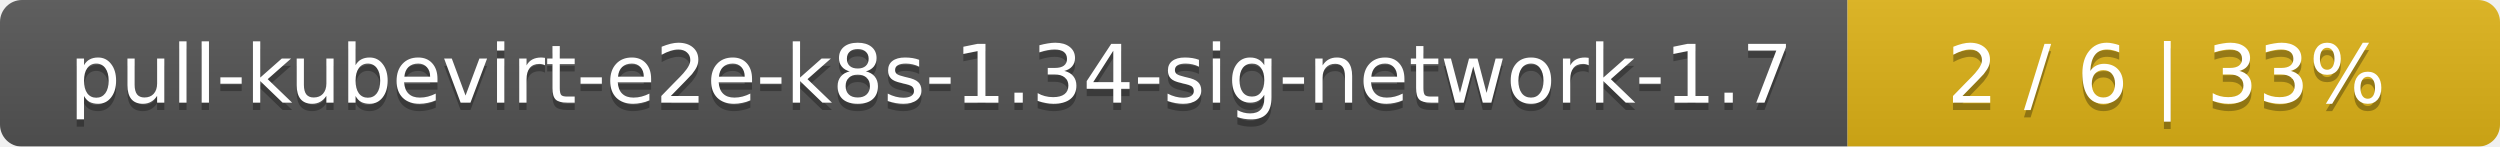
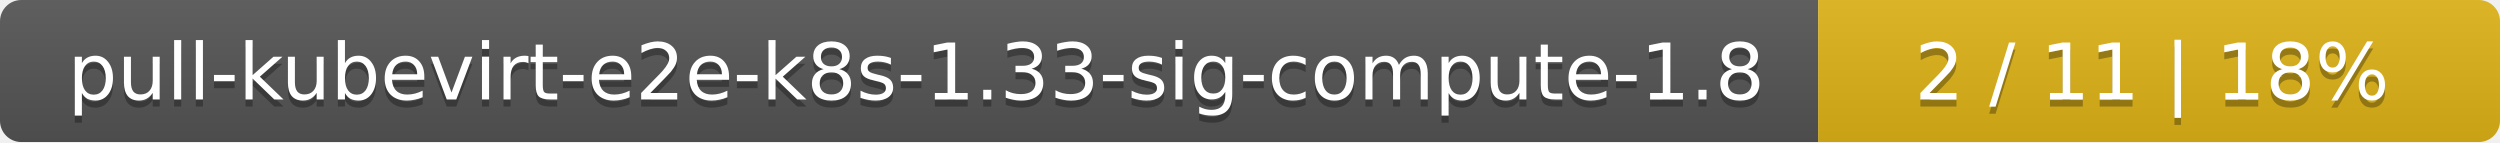
- <svg xmlns="http://www.w3.org/2000/svg" width="341" height="20">
+ <svg xmlns="http://www.w3.org/2000/svg" width="352" height="20">
  <linearGradient id="smooth" x2="0" y2="100%">
    <stop offset="0" stop-color="#bbb" stop-opacity=".1" />
    <stop offset="1" stop-opacity=".1" />
  </linearGradient>
  <mask id="round">
-     <rect width="341" height="20" rx="3" fill="#fff" />
+     <rect width="352" height="20" rx="3" fill="#fff" />
  </mask>
  <g mask="url(#round)">
-     <rect width="252" height="20" fill="#555" />
-     <rect x="252" width="89" height="20" fill="#dfb317" />
-     <rect width="341" height="20" fill="url(#smooth)" />
+     <rect width="256" height="20" fill="#555" />
+     <rect x="256" width="96" height="20" fill="#dfb317" />
+     <rect width="352" height="20" fill="url(#smooth)" />
  </g>
  <g fill="#fff" text-anchor="middle" font-family="DejaVu Sans,Verdana,Geneva,sans-serif" font-size="11">
-     <text x="127" y="15" fill="#010101" fill-opacity=".3">pull-kubevirt-e2e-k8s-1.34-sig-network-1.7</text>
-     <text x="127" y="14">pull-kubevirt-e2e-k8s-1.34-sig-network-1.7</text>
-     <text x="295.5" y="15" fill="#010101" fill-opacity=".3">2 / 6    |    33%</text>
-     <text x="295.5" y="14">2 / 6    |    33%</text>
+     <text x="129" y="15" fill="#010101" fill-opacity=".3">pull-kubevirt-e2e-k8s-1.33-sig-compute-1.8</text>
+     <text x="129" y="14">pull-kubevirt-e2e-k8s-1.33-sig-compute-1.8</text>
+     <text x="303" y="15" fill="#010101" fill-opacity=".3">2 / 11    |    18%</text>
+     <text x="303" y="14">2 / 11    |    18%</text>
  </g>
</svg>
